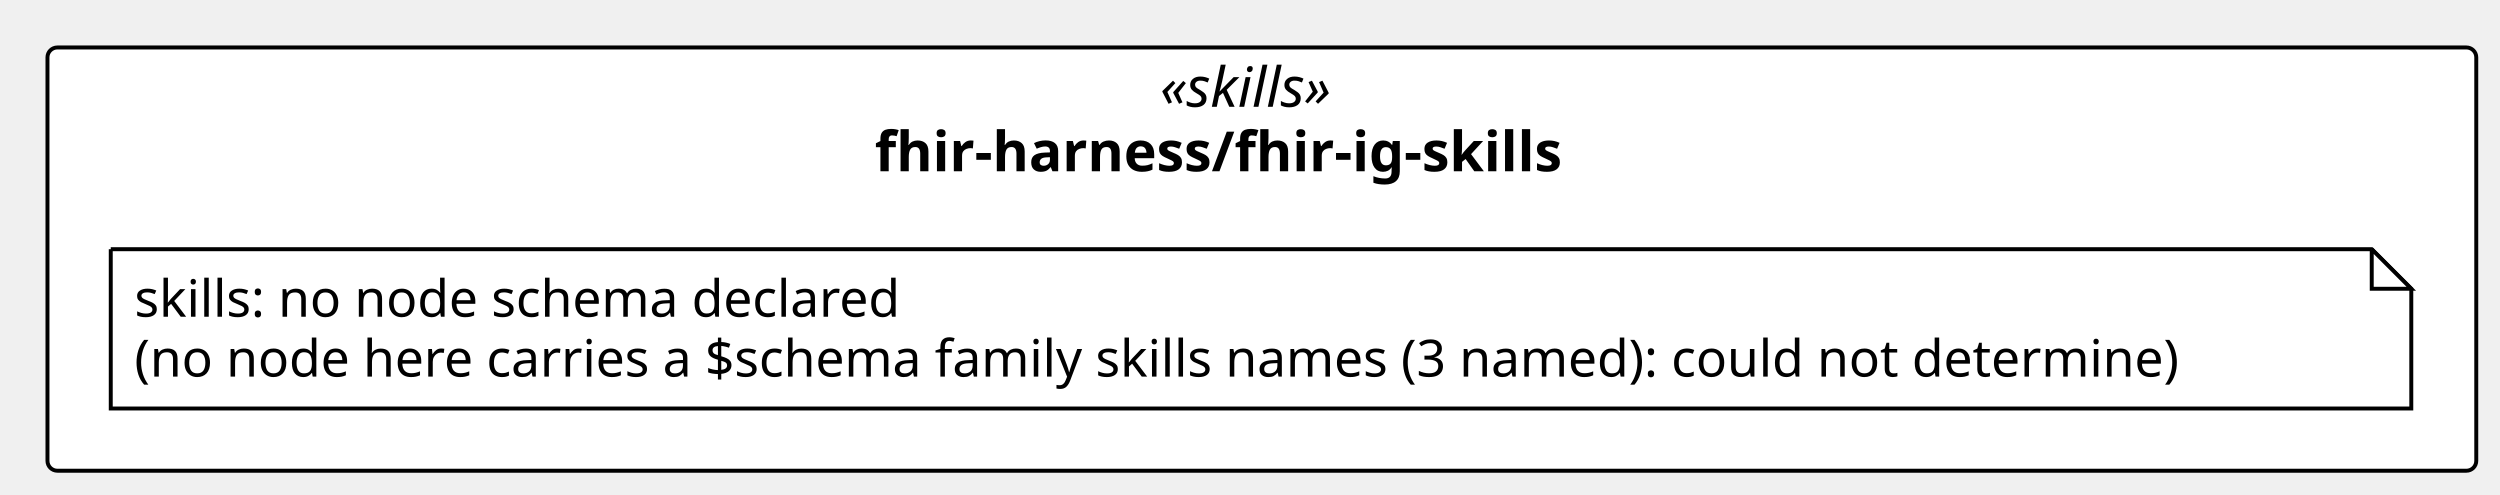
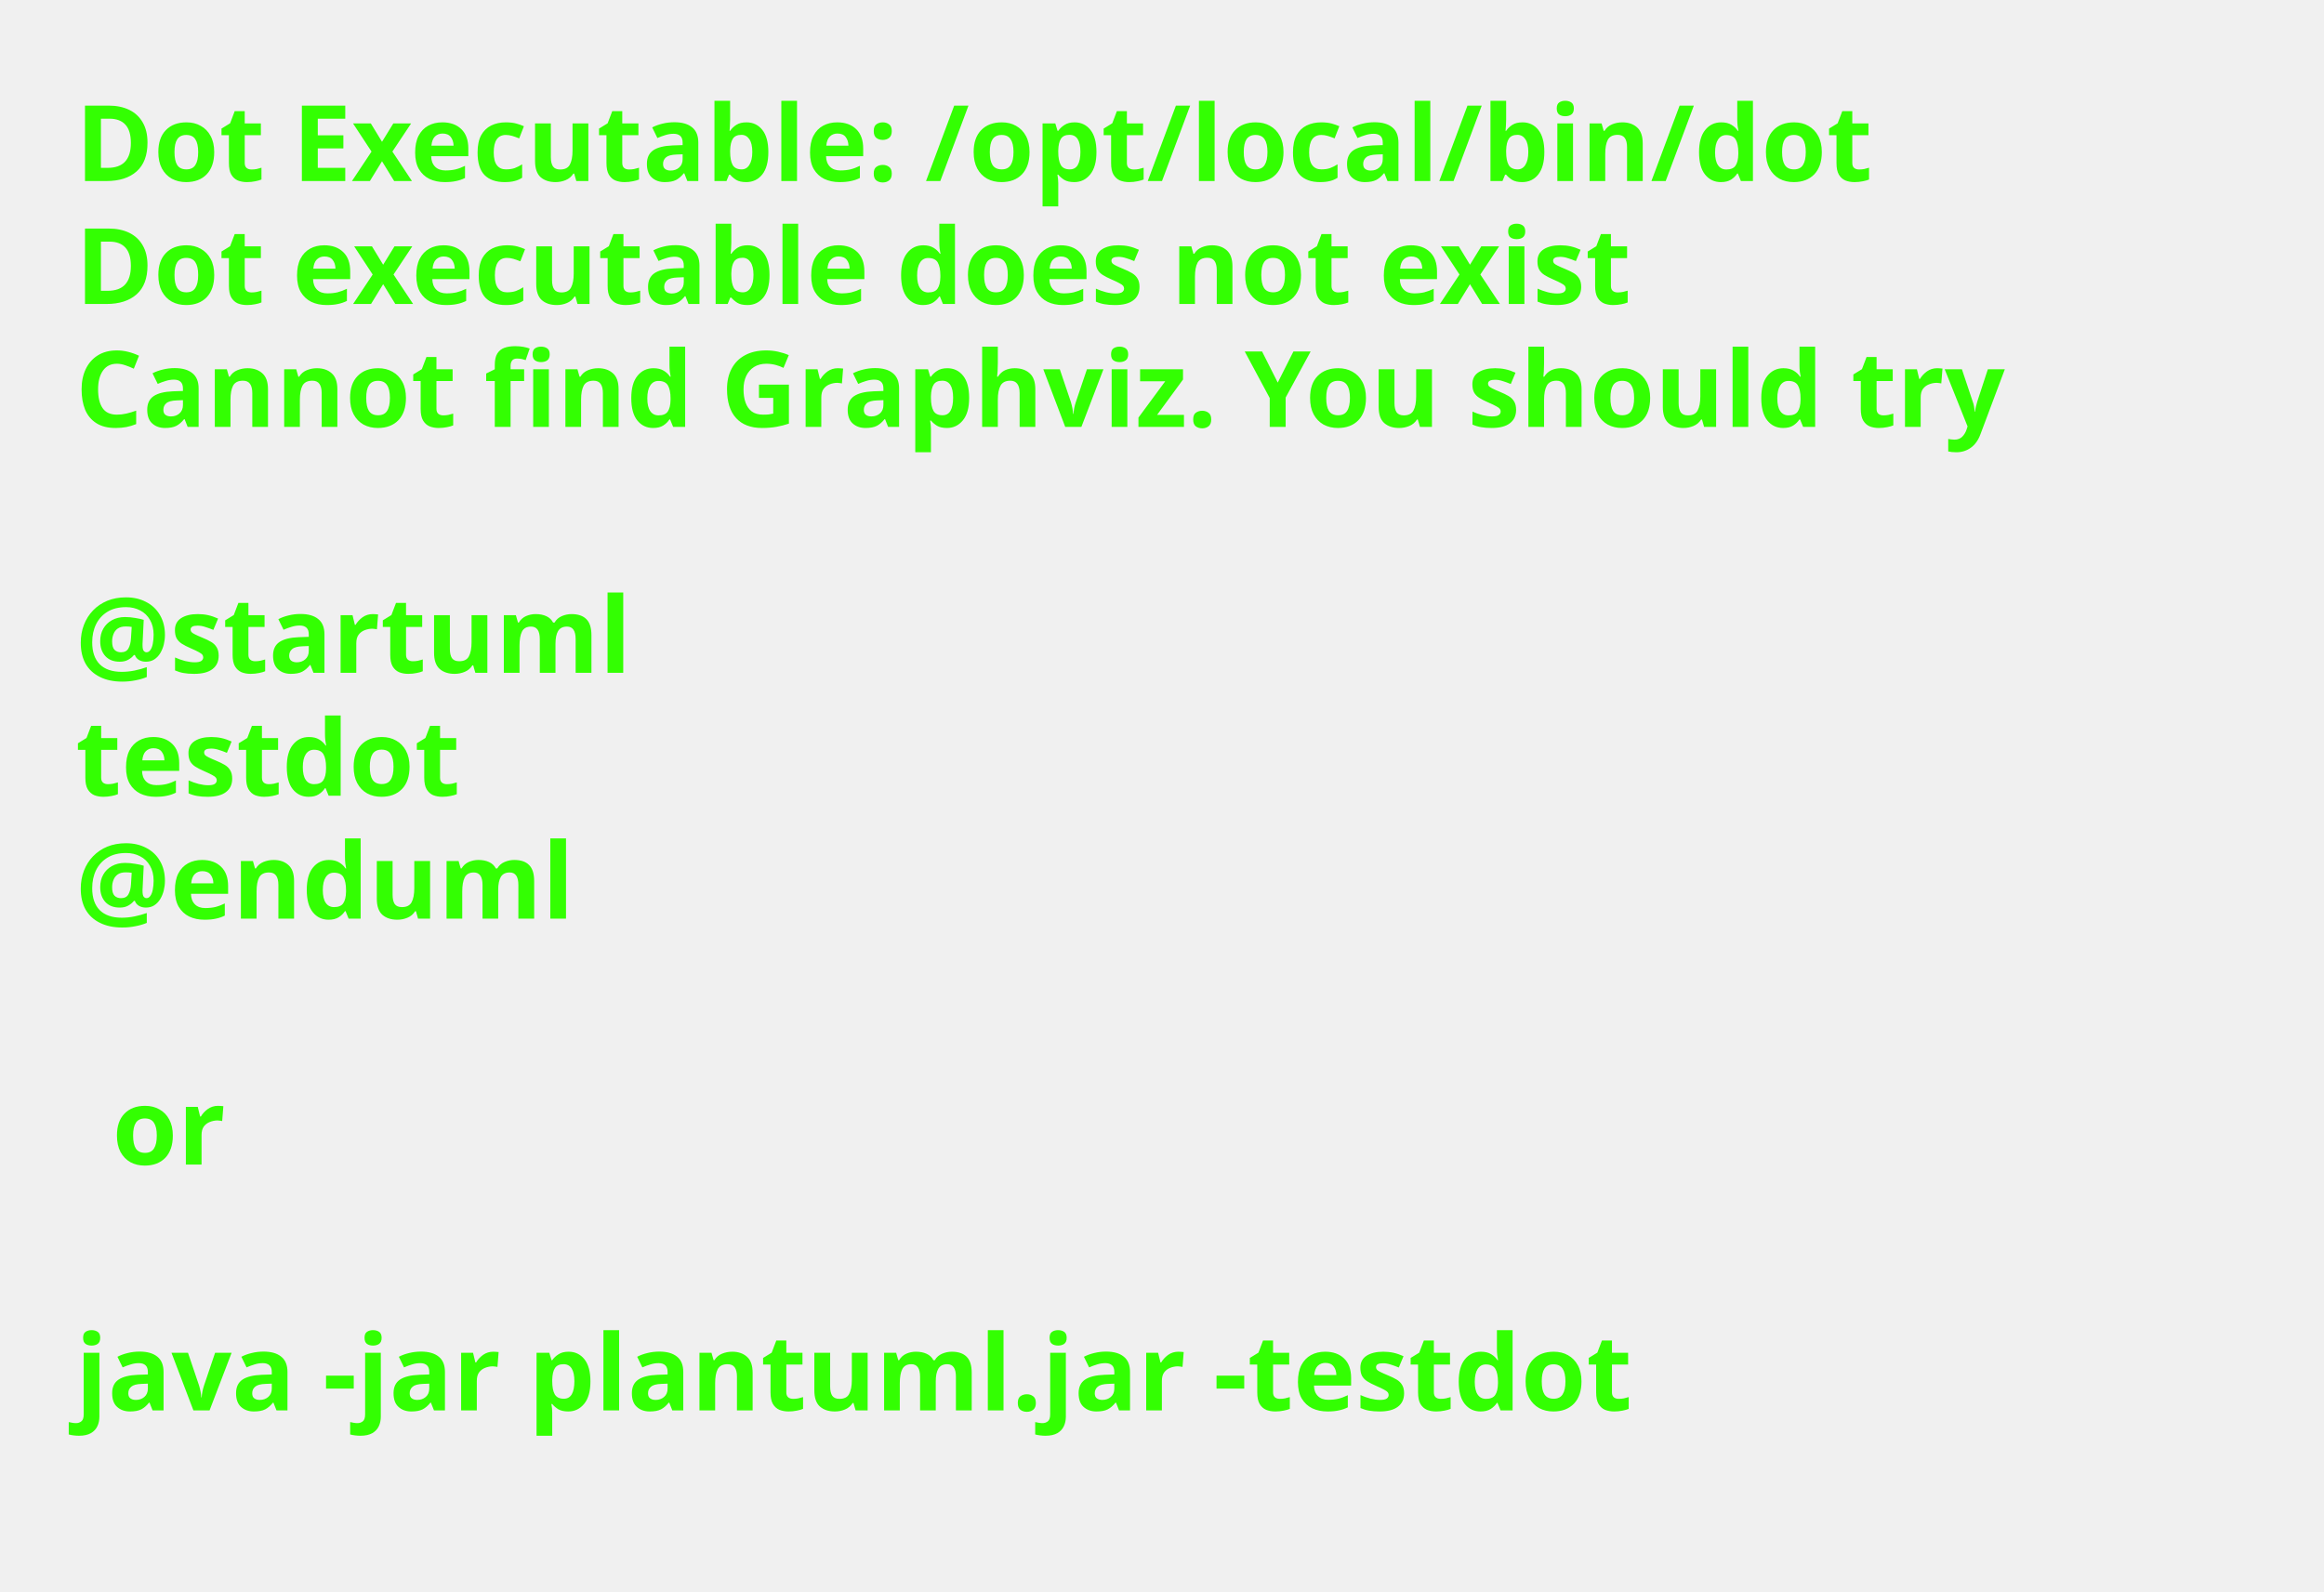
- <svg xmlns="http://www.w3.org/2000/svg" contentStyleType="text/css" height="125px" preserveAspectRatio="none" style="width:632px;height:125px;background:#FFFFFF;" version="1.1" viewBox="0 0 632 125" width="632px" zoomAndPan="magnify">
+ <svg xmlns="http://www.w3.org/2000/svg" contentStyleType="text/css" height="211px" preserveAspectRatio="none" style="width:308px;height:211px;background:#FFFFFF;" version="1.1" viewBox="0 0 308 211" width="308px" zoomAndPan="magnify">
  <defs />
  <g>
-     <g id="cluster_pkg_fhir_harness_fhir_ig_skills">
-       <rect fill="#FFFFFF" height="107" rx="2.5" ry="2.5" style="stroke:#000000;stroke-width:1.0;" width="614" x="12" y="12" />
-       <text fill="#000000" font-family="Verdana" font-size="14" font-style="italic" lengthAdjust="spacing" textLength="51.495" x="293.252" y="26.995">«skills»</text>
-       <text fill="#000000" font-family="Verdana" font-size="14" font-weight="bold" lengthAdjust="spacing" textLength="195.706" x="221.147" y="43.292">fhir-harness/fhir-ig-skills</text>
-     </g>
-     <g id="elem_n_fhir_harness_fhir_ig_skills_skills">
-       <path d="M28,63 L28,103.266 L609.574,103.266 L609.574,73 L599.574,63 L28,63 " fill="#FFFFFF" style="stroke:#000000;stroke-width:1.0;" />
-       <path d="M599.574,63 L599.574,73 L609.574,73 L599.574,63 " fill="#FFFFFF" style="stroke:#000000;stroke-width:1.0;" />
-       <text fill="#000000" font-family="Verdana" font-size="13" lengthAdjust="spacing" textLength="208.812" x="34" y="80.067">skills: no node schema declared</text>
-       <text fill="#000000" font-family="Verdana" font-size="13" lengthAdjust="spacing" textLength="560.574" x="34" y="95.2">(no node here carries a $schema family skills names (3 named): could not determine)</text>
-     </g>
+     <text fill="#33FF02" font-family="sans-serif" font-size="14" font-weight="bold" lengthAdjust="spacing" textLength="264.954" x="10" y="24">Dot Executable: /opt/local/bin/dot</text>
+     <text fill="#33FF02" font-family="sans-serif" font-size="14" font-weight="bold" lengthAdjust="spacing" textLength="236.264" x="10" y="40.297">Dot executable does not exist</text>
+     <text fill="#33FF02" font-family="sans-serif" font-size="14" font-weight="bold" lengthAdjust="spacing" textLength="291.587" x="10" y="56.594">Cannot find Graphviz. You should try</text>
+     <text fill="#33FF02" font-family="sans-serif" font-size="14" font-weight="bold" lengthAdjust="spacing" textLength="4.874" x="10" y="72.891"> </text>
+     <text fill="#33FF02" font-family="sans-serif" font-size="14" font-weight="bold" lengthAdjust="spacing" textLength="81.423" x="10" y="89.188">@startuml</text>
+     <text fill="#33FF02" font-family="sans-serif" font-size="14" font-weight="bold" lengthAdjust="spacing" textLength="57.545" x="10" y="105.484">testdot</text>
+     <text fill="#33FF02" font-family="sans-serif" font-size="14" font-weight="bold" lengthAdjust="spacing" textLength="72.837" x="10" y="121.781">@enduml</text>
+     <text fill="#33FF02" font-family="sans-serif" font-size="14" font-weight="bold" lengthAdjust="spacing" textLength="4.874" x="10" y="138.078"> </text>
+     <text fill="#33FF02" font-family="sans-serif" font-size="14" font-weight="bold" lengthAdjust="spacing" textLength="16.523" x="14.874" y="154.375">or</text>
+     <text fill="#33FF02" font-family="sans-serif" font-size="14" font-weight="bold" lengthAdjust="spacing" textLength="4.874" x="10" y="170.672"> </text>
+     <text fill="#33FF02" font-family="sans-serif" font-size="14" font-weight="bold" lengthAdjust="spacing" textLength="234.507" x="10" y="186.969">java -jar plantuml.jar -testdot</text>
+     <text fill="#33FF02" font-family="sans-serif" font-size="14" font-weight="bold" lengthAdjust="spacing" textLength="4.874" x="10" y="203.266"> </text>
  </g>
</svg>
